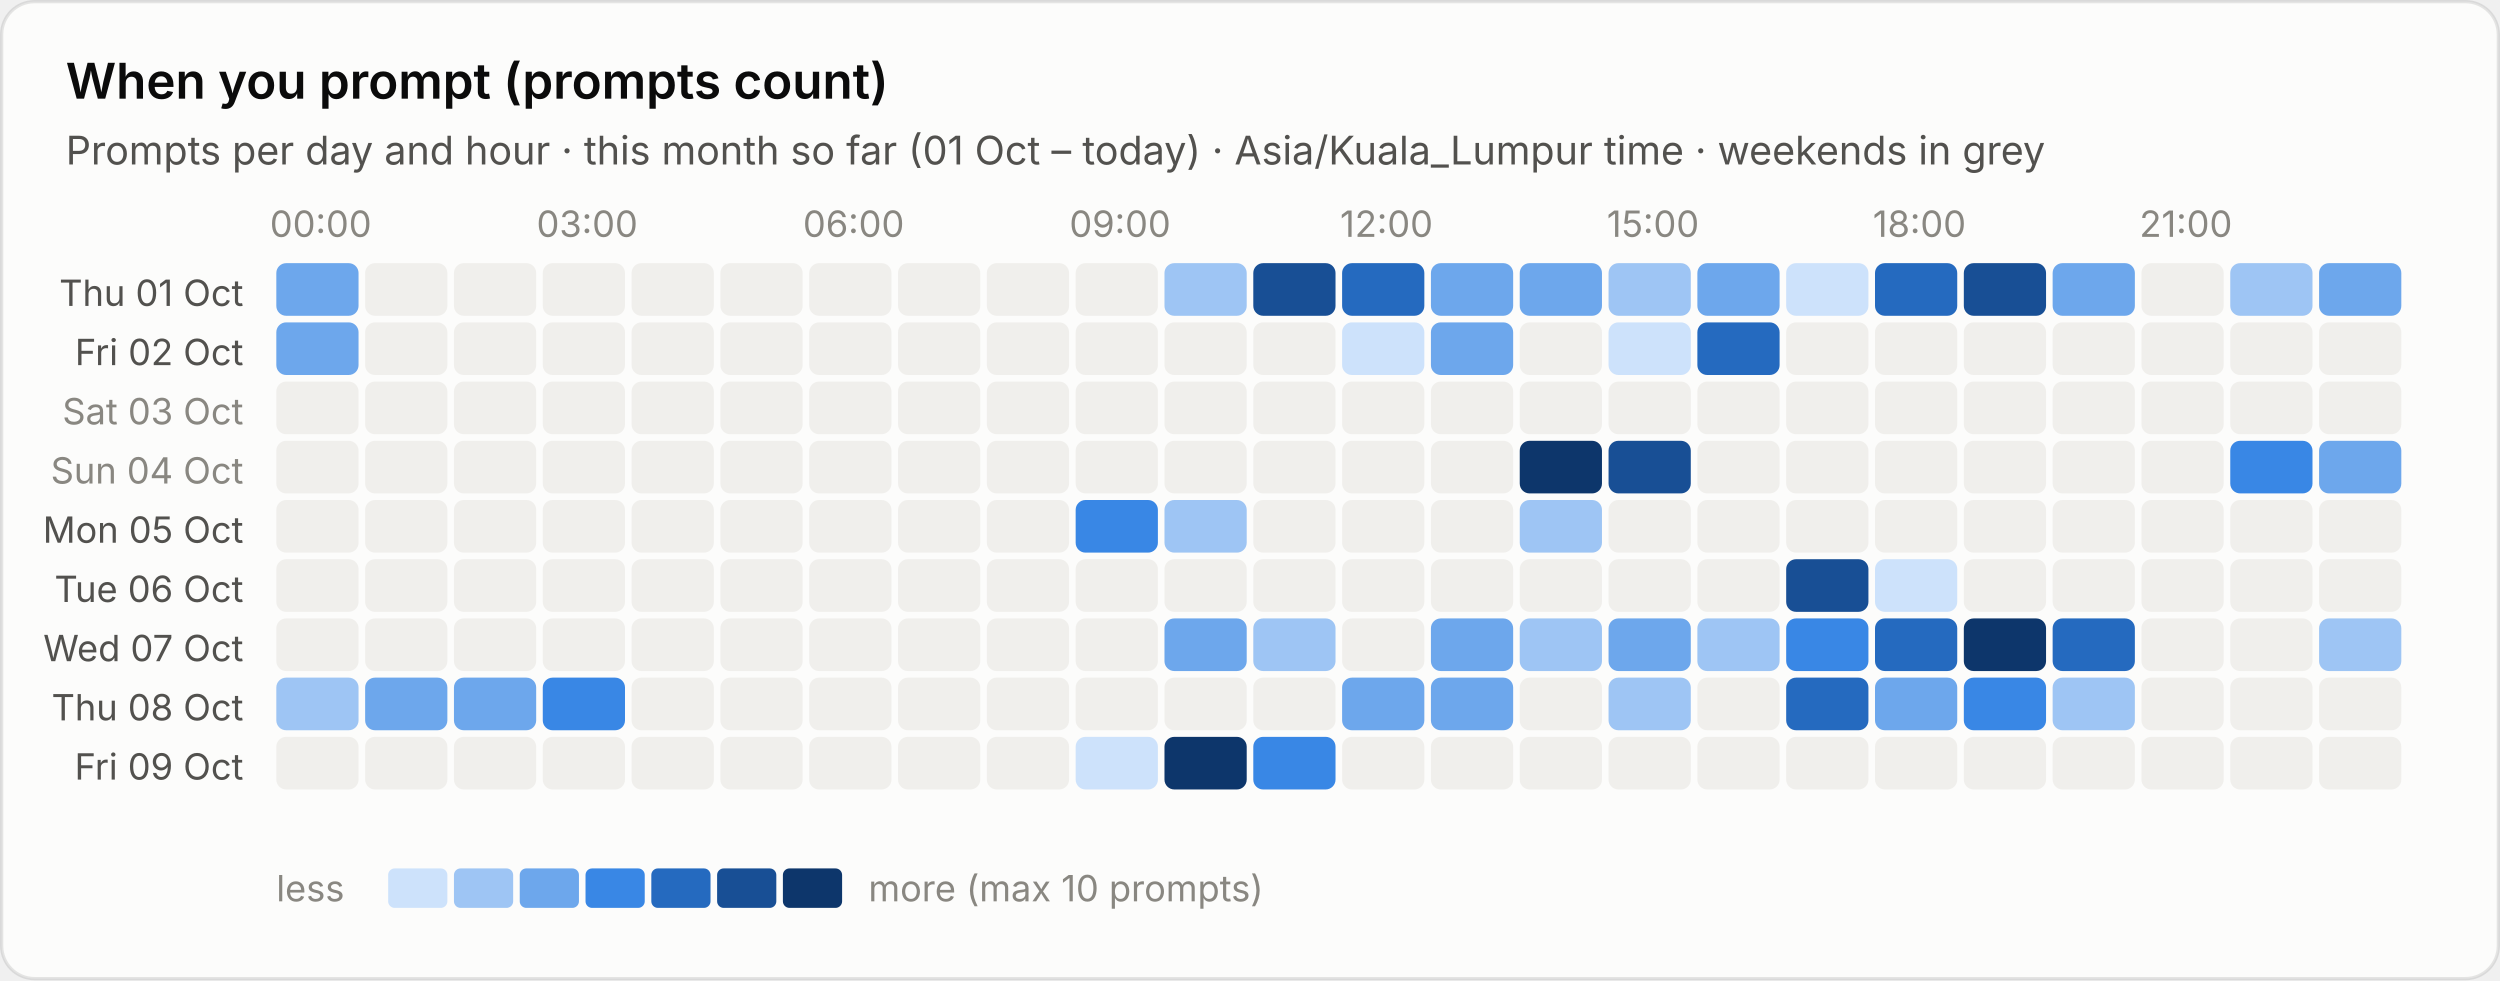
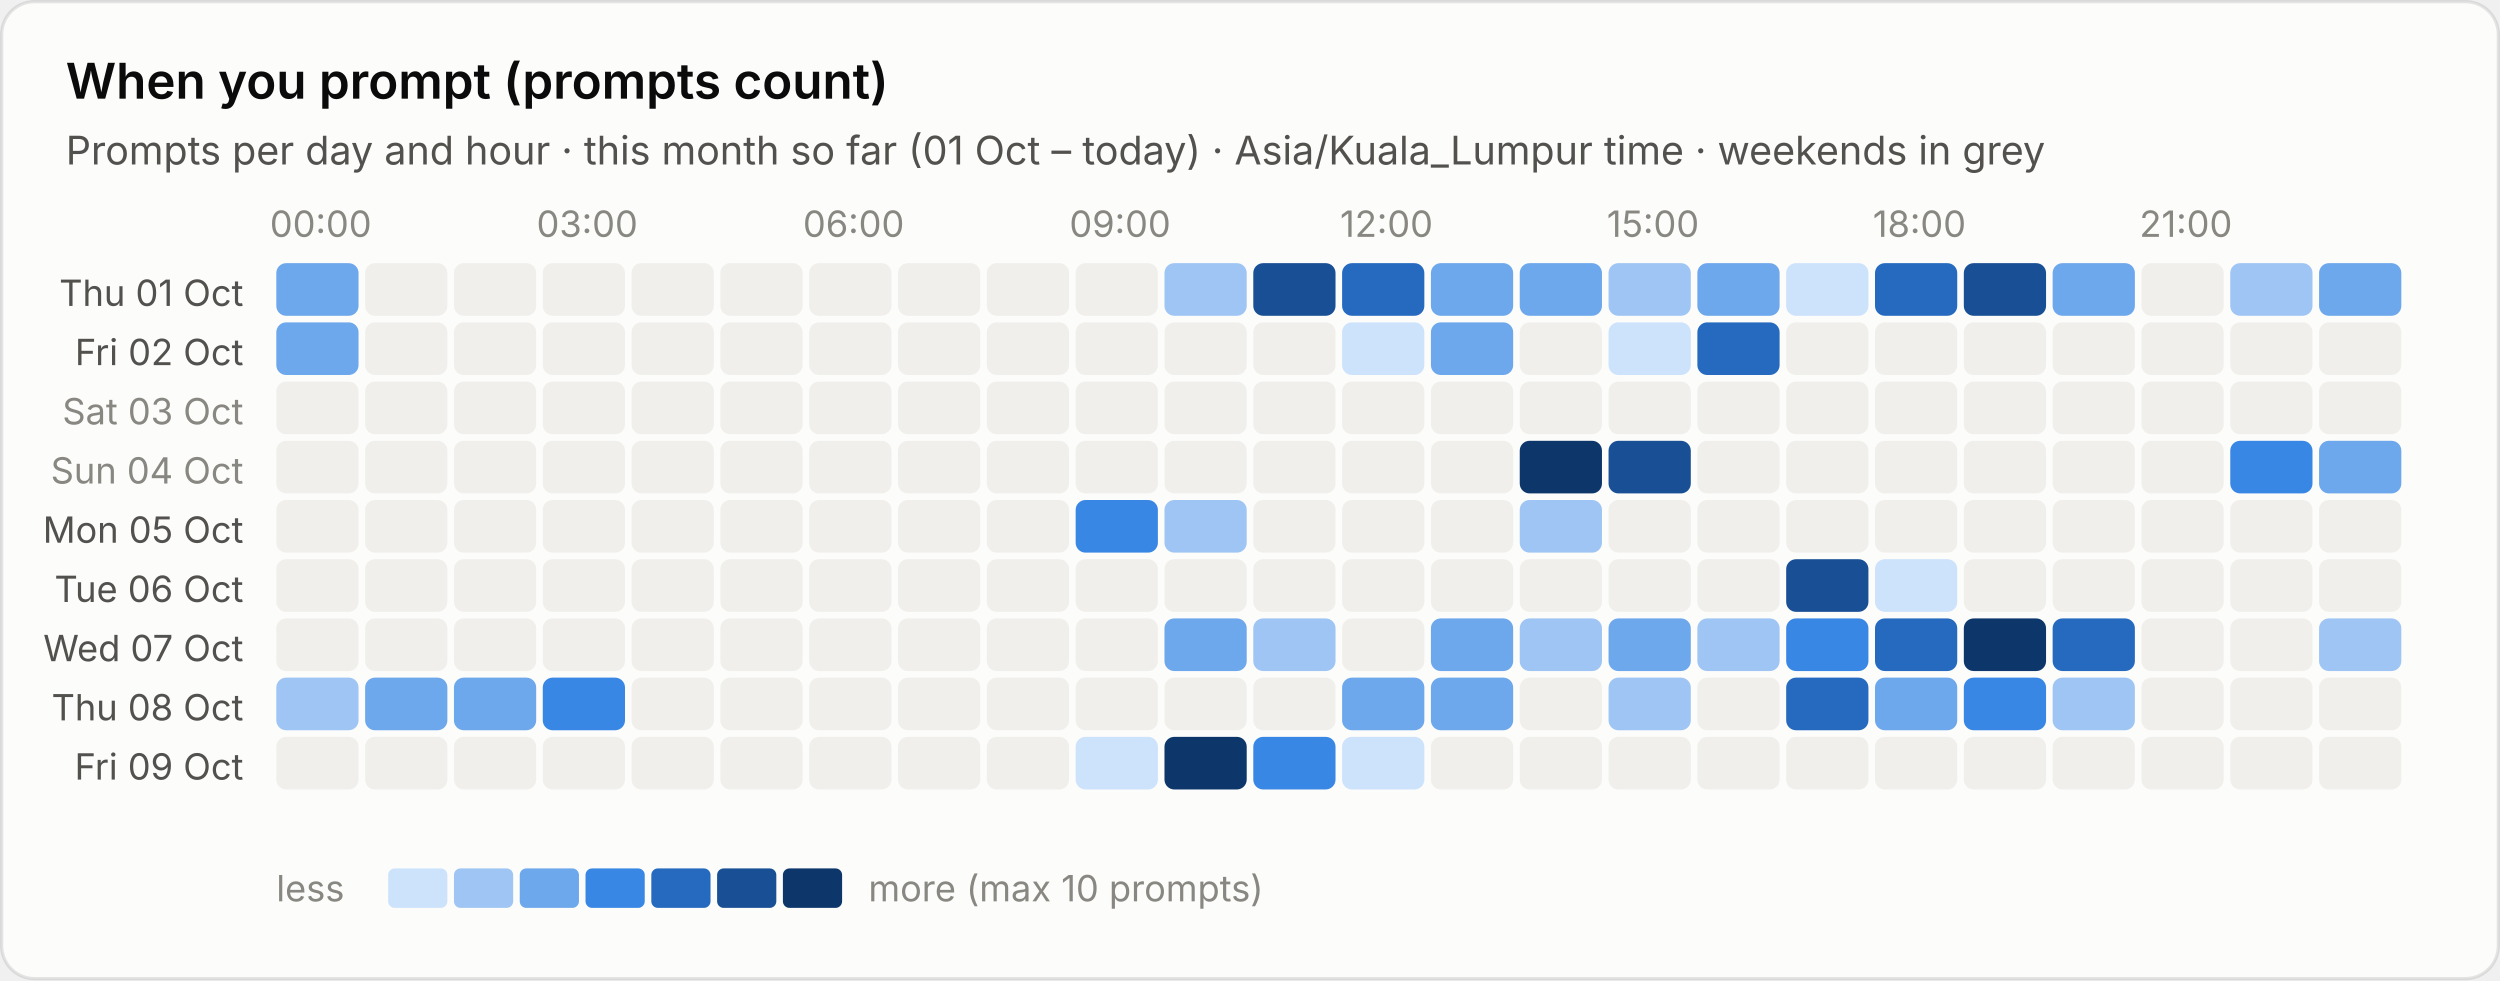
<svg xmlns="http://www.w3.org/2000/svg" viewBox="0 0 760 298" width="760" height="298" role="img" aria-label="When you prompt (prompts count)">
  <style>text{font-family:system-ui,-apple-system,"Segoe UI",sans-serif;font-variant-numeric:tabular-nums}.bg{fill:#fcfcfb;stroke:rgba(11,11,11,.10)}.tp{fill:#0b0b0b}.ts{fill:#52514e}.tm{fill:#898781}.grid{stroke:#e1e0d9;stroke-width:1}.base{stroke:#c3c2b7;stroke-width:1}.so{fill:#b5b3ad}.lo{stroke:#b5b3ad}.qe{fill:#f0efec}.ring{stroke:#fcfcfb}.area{fill-opacity:.1}.s0{fill:#2a78d6}.l0{stroke:#2a78d6}.s1{fill:#eb6834}.l1{stroke:#eb6834}.s2{fill:#1baf7a}.l2{stroke:#1baf7a}.s3{fill:#eda100}.l3{stroke:#eda100}.s4{fill:#e87ba4}.l4{stroke:#e87ba4}.s5{fill:#008300}.l5{stroke:#008300}.s6{fill:#4a3aa7}.l6{stroke:#4a3aa7}.s7{fill:#e34948}.l7{stroke:#e34948}.q0{fill:#cde2fb}.q1{fill:#9ec5f4}.q2{fill:#6da7ec}.q3{fill:#3987e5}.q4{fill:#256abf}.q5{fill:#184f95}.q6{fill:#0d366b}.r0{fill:#f8d4d4}.r1{fill:#ec8f8f}.r2{fill:#c42f2f}.a0{fill:#fbe3e3}.a1{fill:#f5b8b8}.a2{fill:#ec8f8f}.a3{fill:#d65252}.a4{fill:#a82525}.tq0{fill:#0b0b0b}.tq1{fill:#0b0b0b}.tq2{fill:#0b0b0b}.tq3{fill:#ffffff}.tq4{fill:#ffffff}.tq5{fill:#ffffff}.tq6{fill:#ffffff}.tr0{fill:#0b0b0b}.tr1{fill:#0b0b0b}.tr2{fill:#ffffff}.ta0{fill:#0b0b0b}.ta1{fill:#0b0b0b}.ta2{fill:#0b0b0b}.ta3{fill:#ffffff}.ta4{fill:#ffffff}.tw{fill:#ffffff}@media (prefers-color-scheme:dark){.bg{fill:#1a1a19;stroke:rgba(255,255,255,.10)}.tp{fill:#fff}.ts{fill:#c3c2b7}.tm{fill:#898781}.grid{stroke:#2c2c2a}.base{stroke:#383835}.so{fill:#5c5b57}.lo{stroke:#5c5b57}.qe{fill:#262624}.ring{stroke:#1a1a19}.s0{fill:#3987e5}.l0{stroke:#3987e5}.s1{fill:#d95926}.l1{stroke:#d95926}.s2{fill:#199e70}.l2{stroke:#199e70}.s3{fill:#c98500}.l3{stroke:#c98500}.s4{fill:#d55181}.l4{stroke:#d55181}.s5{fill:#008300}.l5{stroke:#008300}.s6{fill:#9085e9}.l6{stroke:#9085e9}.s7{fill:#e66767}.l7{stroke:#e66767}.q0{fill:#16263a}.q1{fill:#123a66}.q2{fill:#184f95}.q3{fill:#256abf}.q4{fill:#3987e5}.q5{fill:#6da7ec}.q6{fill:#b7d3f6}.r0{fill:#4a2023}.r1{fill:#8c2c2f}.r2{fill:#e25555}.a0{fill:#3a1a1c}.a1{fill:#5e2427}.a2{fill:#8c2c2f}.a3{fill:#c43c3f}.a4{fill:#f07070}.tq0{fill:#ffffff}.tq1{fill:#ffffff}.tq2{fill:#ffffff}.tq3{fill:#ffffff}.tq4{fill:#ffffff}.tq5{fill:#0b0b0b}.tq6{fill:#0b0b0b}.tr0{fill:#ffffff}.tr1{fill:#ffffff}.tr2{fill:#ffffff}.ta0{fill:#ffffff}.ta1{fill:#ffffff}.ta2{fill:#ffffff}.ta3{fill:#ffffff}.ta4{fill:#0b0b0b}.tw{fill:#ffffff}}</style>
  <rect class="bg" x=".5" y=".5" width="759" height="297" rx="10" />
  <text class="tp" x="20" y="30" font-size="15" font-weight="600">When you prompt (prompts count)</text>
  <text class="ts" x="20" y="50" font-size="12">Prompts per day and hour · this month so far (01 Oct – today) · Asia/Kuala_Lumpur time · weekends in grey</text>
  <text class="tm" x="97.5" y="72" font-size="11" text-anchor="middle">00:00</text>
  <text class="tm" x="178.5" y="72" font-size="11" text-anchor="middle">03:00</text>
  <text class="tm" x="259.5" y="72" font-size="11" text-anchor="middle">06:00</text>
  <text class="tm" x="340.5" y="72" font-size="11" text-anchor="middle">09:00</text>
  <text class="tm" x="421.5" y="72" font-size="11" text-anchor="middle">12:00</text>
  <text class="tm" x="502.5" y="72" font-size="11" text-anchor="middle">15:00</text>
  <text class="tm" x="583.5" y="72" font-size="11" text-anchor="middle">18:00</text>
  <text class="tm" x="664.5" y="72" font-size="11" text-anchor="middle">21:00</text>
  <text class="ts" x="74" y="93.0" font-size="11" text-anchor="end">Thu 01 Oct</text>
  <rect class="q2" x="84.0" y="80.0" width="25" height="16" rx="3" />
  <rect class="qe" x="111.0" y="80.0" width="25" height="16" rx="3" />
  <rect class="qe" x="138.0" y="80.0" width="25" height="16" rx="3" />
  <rect class="qe" x="165.0" y="80.0" width="25" height="16" rx="3" />
  <rect class="qe" x="192.0" y="80.0" width="25" height="16" rx="3" />
  <rect class="qe" x="219.0" y="80.0" width="25" height="16" rx="3" />
  <rect class="qe" x="246.0" y="80.0" width="25" height="16" rx="3" />
  <rect class="qe" x="273.0" y="80.0" width="25" height="16" rx="3" />
  <rect class="qe" x="300.0" y="80.0" width="25" height="16" rx="3" />
  <rect class="qe" x="327.0" y="80.0" width="25" height="16" rx="3" />
  <rect class="q1" x="354.0" y="80.0" width="25" height="16" rx="3" />
  <rect class="q5" x="381.0" y="80.0" width="25" height="16" rx="3" />
  <rect class="q4" x="408.0" y="80.0" width="25" height="16" rx="3" />
  <rect class="q2" x="435.0" y="80.0" width="25" height="16" rx="3" />
  <rect class="q2" x="462.0" y="80.0" width="25" height="16" rx="3" />
  <rect class="q1" x="489.0" y="80.0" width="25" height="16" rx="3" />
  <rect class="q2" x="516.0" y="80.0" width="25" height="16" rx="3" />
  <rect class="q0" x="543.0" y="80.0" width="25" height="16" rx="3" />
  <rect class="q4" x="570.0" y="80.0" width="25" height="16" rx="3" />
  <rect class="q5" x="597.0" y="80.0" width="25" height="16" rx="3" />
  <rect class="q2" x="624.0" y="80.0" width="25" height="16" rx="3" />
  <rect class="qe" x="651.0" y="80.0" width="25" height="16" rx="3" />
  <rect class="q1" x="678.0" y="80.0" width="25" height="16" rx="3" />
  <rect class="q2" x="705.0" y="80.0" width="25" height="16" rx="3" />
  <text class="ts" x="74" y="111.0" font-size="11" text-anchor="end">Fri 02 Oct</text>
  <rect class="q2" x="84.0" y="98.0" width="25" height="16" rx="3" />
  <rect class="qe" x="111.0" y="98.0" width="25" height="16" rx="3" />
  <rect class="qe" x="138.0" y="98.0" width="25" height="16" rx="3" />
  <rect class="qe" x="165.0" y="98.0" width="25" height="16" rx="3" />
  <rect class="qe" x="192.0" y="98.0" width="25" height="16" rx="3" />
  <rect class="qe" x="219.0" y="98.0" width="25" height="16" rx="3" />
  <rect class="qe" x="246.0" y="98.0" width="25" height="16" rx="3" />
  <rect class="qe" x="273.0" y="98.0" width="25" height="16" rx="3" />
  <rect class="qe" x="300.0" y="98.0" width="25" height="16" rx="3" />
  <rect class="qe" x="327.0" y="98.0" width="25" height="16" rx="3" />
  <rect class="qe" x="354.0" y="98.0" width="25" height="16" rx="3" />
  <rect class="qe" x="381.0" y="98.0" width="25" height="16" rx="3" />
  <rect class="q0" x="408.0" y="98.0" width="25" height="16" rx="3" />
  <rect class="q2" x="435.0" y="98.0" width="25" height="16" rx="3" />
  <rect class="qe" x="462.0" y="98.0" width="25" height="16" rx="3" />
  <rect class="q0" x="489.0" y="98.0" width="25" height="16" rx="3" />
  <rect class="q4" x="516.0" y="98.0" width="25" height="16" rx="3" />
  <rect class="qe" x="543.0" y="98.0" width="25" height="16" rx="3" />
  <rect class="qe" x="570.0" y="98.0" width="25" height="16" rx="3" />
  <rect class="qe" x="597.0" y="98.0" width="25" height="16" rx="3" />
  <rect class="qe" x="624.0" y="98.0" width="25" height="16" rx="3" />
  <rect class="qe" x="651.0" y="98.0" width="25" height="16" rx="3" />
  <rect class="qe" x="678.0" y="98.0" width="25" height="16" rx="3" />
  <rect class="qe" x="705.0" y="98.0" width="25" height="16" rx="3" />
  <text class="tm" x="74" y="129.0" font-size="11" text-anchor="end">Sat 03 Oct</text>
  <rect class="qe" x="84.0" y="116.0" width="25" height="16" rx="3" />
  <rect class="qe" x="111.0" y="116.0" width="25" height="16" rx="3" />
  <rect class="qe" x="138.0" y="116.0" width="25" height="16" rx="3" />
  <rect class="qe" x="165.0" y="116.0" width="25" height="16" rx="3" />
  <rect class="qe" x="192.0" y="116.0" width="25" height="16" rx="3" />
  <rect class="qe" x="219.0" y="116.0" width="25" height="16" rx="3" />
  <rect class="qe" x="246.0" y="116.0" width="25" height="16" rx="3" />
  <rect class="qe" x="273.0" y="116.0" width="25" height="16" rx="3" />
  <rect class="qe" x="300.0" y="116.0" width="25" height="16" rx="3" />
  <rect class="qe" x="327.0" y="116.0" width="25" height="16" rx="3" />
  <rect class="qe" x="354.0" y="116.0" width="25" height="16" rx="3" />
  <rect class="qe" x="381.0" y="116.0" width="25" height="16" rx="3" />
  <rect class="qe" x="408.0" y="116.0" width="25" height="16" rx="3" />
  <rect class="qe" x="435.0" y="116.0" width="25" height="16" rx="3" />
  <rect class="qe" x="462.0" y="116.0" width="25" height="16" rx="3" />
  <rect class="qe" x="489.0" y="116.0" width="25" height="16" rx="3" />
  <rect class="qe" x="516.0" y="116.0" width="25" height="16" rx="3" />
  <rect class="qe" x="543.0" y="116.0" width="25" height="16" rx="3" />
  <rect class="qe" x="570.0" y="116.0" width="25" height="16" rx="3" />
  <rect class="qe" x="597.0" y="116.0" width="25" height="16" rx="3" />
  <rect class="qe" x="624.0" y="116.0" width="25" height="16" rx="3" />
  <rect class="qe" x="651.0" y="116.0" width="25" height="16" rx="3" />
  <rect class="qe" x="678.0" y="116.0" width="25" height="16" rx="3" />
  <rect class="qe" x="705.0" y="116.0" width="25" height="16" rx="3" />
  <text class="tm" x="74" y="147.0" font-size="11" text-anchor="end">Sun 04 Oct</text>
  <rect class="qe" x="84.0" y="134.0" width="25" height="16" rx="3" />
  <rect class="qe" x="111.0" y="134.0" width="25" height="16" rx="3" />
  <rect class="qe" x="138.0" y="134.0" width="25" height="16" rx="3" />
  <rect class="qe" x="165.0" y="134.0" width="25" height="16" rx="3" />
  <rect class="qe" x="192.0" y="134.0" width="25" height="16" rx="3" />
  <rect class="qe" x="219.0" y="134.0" width="25" height="16" rx="3" />
  <rect class="qe" x="246.0" y="134.0" width="25" height="16" rx="3" />
  <rect class="qe" x="273.0" y="134.0" width="25" height="16" rx="3" />
  <rect class="qe" x="300.0" y="134.0" width="25" height="16" rx="3" />
  <rect class="qe" x="327.0" y="134.0" width="25" height="16" rx="3" />
  <rect class="qe" x="354.0" y="134.0" width="25" height="16" rx="3" />
  <rect class="qe" x="381.0" y="134.0" width="25" height="16" rx="3" />
  <rect class="qe" x="408.0" y="134.0" width="25" height="16" rx="3" />
  <rect class="qe" x="435.0" y="134.0" width="25" height="16" rx="3" />
  <rect class="q6" x="462.0" y="134.0" width="25" height="16" rx="3" />
  <rect class="q5" x="489.0" y="134.0" width="25" height="16" rx="3" />
  <rect class="qe" x="516.0" y="134.0" width="25" height="16" rx="3" />
  <rect class="qe" x="543.0" y="134.0" width="25" height="16" rx="3" />
  <rect class="qe" x="570.0" y="134.0" width="25" height="16" rx="3" />
  <rect class="qe" x="597.0" y="134.0" width="25" height="16" rx="3" />
  <rect class="qe" x="624.0" y="134.0" width="25" height="16" rx="3" />
  <rect class="qe" x="651.0" y="134.0" width="25" height="16" rx="3" />
  <rect class="q3" x="678.0" y="134.0" width="25" height="16" rx="3" />
  <rect class="q2" x="705.0" y="134.0" width="25" height="16" rx="3" />
  <text class="ts" x="74" y="165.0" font-size="11" text-anchor="end">Mon 05 Oct</text>
  <rect class="qe" x="84.0" y="152.0" width="25" height="16" rx="3" />
  <rect class="qe" x="111.0" y="152.0" width="25" height="16" rx="3" />
  <rect class="qe" x="138.0" y="152.0" width="25" height="16" rx="3" />
  <rect class="qe" x="165.0" y="152.0" width="25" height="16" rx="3" />
  <rect class="qe" x="192.0" y="152.0" width="25" height="16" rx="3" />
  <rect class="qe" x="219.0" y="152.0" width="25" height="16" rx="3" />
  <rect class="qe" x="246.0" y="152.0" width="25" height="16" rx="3" />
  <rect class="qe" x="273.0" y="152.0" width="25" height="16" rx="3" />
  <rect class="qe" x="300.0" y="152.0" width="25" height="16" rx="3" />
  <rect class="q3" x="327.0" y="152.0" width="25" height="16" rx="3" />
  <rect class="q1" x="354.0" y="152.0" width="25" height="16" rx="3" />
  <rect class="qe" x="381.0" y="152.0" width="25" height="16" rx="3" />
  <rect class="qe" x="408.0" y="152.0" width="25" height="16" rx="3" />
  <rect class="qe" x="435.0" y="152.0" width="25" height="16" rx="3" />
  <rect class="q1" x="462.0" y="152.0" width="25" height="16" rx="3" />
  <rect class="qe" x="489.0" y="152.0" width="25" height="16" rx="3" />
  <rect class="qe" x="516.0" y="152.0" width="25" height="16" rx="3" />
  <rect class="qe" x="543.0" y="152.0" width="25" height="16" rx="3" />
  <rect class="qe" x="570.0" y="152.0" width="25" height="16" rx="3" />
  <rect class="qe" x="597.0" y="152.0" width="25" height="16" rx="3" />
  <rect class="qe" x="624.0" y="152.0" width="25" height="16" rx="3" />
  <rect class="qe" x="651.0" y="152.0" width="25" height="16" rx="3" />
  <rect class="qe" x="678.0" y="152.0" width="25" height="16" rx="3" />
  <rect class="qe" x="705.0" y="152.0" width="25" height="16" rx="3" />
  <text class="ts" x="74" y="183.0" font-size="11" text-anchor="end">Tue 06 Oct</text>
  <rect class="qe" x="84.0" y="170.0" width="25" height="16" rx="3" />
  <rect class="qe" x="111.0" y="170.0" width="25" height="16" rx="3" />
  <rect class="qe" x="138.0" y="170.0" width="25" height="16" rx="3" />
  <rect class="qe" x="165.0" y="170.0" width="25" height="16" rx="3" />
  <rect class="qe" x="192.0" y="170.0" width="25" height="16" rx="3" />
  <rect class="qe" x="219.0" y="170.0" width="25" height="16" rx="3" />
  <rect class="qe" x="246.0" y="170.0" width="25" height="16" rx="3" />
  <rect class="qe" x="273.0" y="170.0" width="25" height="16" rx="3" />
  <rect class="qe" x="300.0" y="170.0" width="25" height="16" rx="3" />
  <rect class="qe" x="327.0" y="170.0" width="25" height="16" rx="3" />
  <rect class="qe" x="354.0" y="170.0" width="25" height="16" rx="3" />
  <rect class="qe" x="381.0" y="170.0" width="25" height="16" rx="3" />
  <rect class="qe" x="408.0" y="170.0" width="25" height="16" rx="3" />
  <rect class="qe" x="435.0" y="170.0" width="25" height="16" rx="3" />
  <rect class="qe" x="462.0" y="170.0" width="25" height="16" rx="3" />
  <rect class="qe" x="489.0" y="170.0" width="25" height="16" rx="3" />
  <rect class="qe" x="516.0" y="170.0" width="25" height="16" rx="3" />
  <rect class="q5" x="543.0" y="170.0" width="25" height="16" rx="3" />
  <rect class="q0" x="570.0" y="170.0" width="25" height="16" rx="3" />
  <rect class="qe" x="597.0" y="170.0" width="25" height="16" rx="3" />
  <rect class="qe" x="624.0" y="170.0" width="25" height="16" rx="3" />
  <rect class="qe" x="651.0" y="170.0" width="25" height="16" rx="3" />
  <rect class="qe" x="678.0" y="170.0" width="25" height="16" rx="3" />
  <rect class="qe" x="705.0" y="170.0" width="25" height="16" rx="3" />
  <text class="ts" x="74" y="201.0" font-size="11" text-anchor="end">Wed 07 Oct</text>
  <rect class="qe" x="84.0" y="188.0" width="25" height="16" rx="3" />
  <rect class="qe" x="111.0" y="188.0" width="25" height="16" rx="3" />
  <rect class="qe" x="138.0" y="188.0" width="25" height="16" rx="3" />
  <rect class="qe" x="165.0" y="188.0" width="25" height="16" rx="3" />
  <rect class="qe" x="192.0" y="188.0" width="25" height="16" rx="3" />
  <rect class="qe" x="219.0" y="188.0" width="25" height="16" rx="3" />
  <rect class="qe" x="246.0" y="188.0" width="25" height="16" rx="3" />
  <rect class="qe" x="273.0" y="188.0" width="25" height="16" rx="3" />
  <rect class="qe" x="300.0" y="188.0" width="25" height="16" rx="3" />
  <rect class="qe" x="327.0" y="188.0" width="25" height="16" rx="3" />
  <rect class="q2" x="354.0" y="188.0" width="25" height="16" rx="3" />
  <rect class="q1" x="381.0" y="188.0" width="25" height="16" rx="3" />
  <rect class="qe" x="408.0" y="188.0" width="25" height="16" rx="3" />
  <rect class="q2" x="435.0" y="188.0" width="25" height="16" rx="3" />
  <rect class="q1" x="462.0" y="188.0" width="25" height="16" rx="3" />
  <rect class="q2" x="489.0" y="188.0" width="25" height="16" rx="3" />
  <rect class="q1" x="516.0" y="188.0" width="25" height="16" rx="3" />
  <rect class="q3" x="543.0" y="188.0" width="25" height="16" rx="3" />
  <rect class="q4" x="570.0" y="188.0" width="25" height="16" rx="3" />
  <rect class="q6" x="597.0" y="188.0" width="25" height="16" rx="3" />
  <rect class="q4" x="624.0" y="188.0" width="25" height="16" rx="3" />
  <rect class="qe" x="651.0" y="188.0" width="25" height="16" rx="3" />
  <rect class="qe" x="678.0" y="188.0" width="25" height="16" rx="3" />
  <rect class="q1" x="705.0" y="188.0" width="25" height="16" rx="3" />
  <text class="ts" x="74" y="219.0" font-size="11" text-anchor="end">Thu 08 Oct</text>
  <rect class="q1" x="84.0" y="206.0" width="25" height="16" rx="3" />
  <rect class="q2" x="111.0" y="206.0" width="25" height="16" rx="3" />
  <rect class="q2" x="138.0" y="206.0" width="25" height="16" rx="3" />
  <rect class="q3" x="165.0" y="206.0" width="25" height="16" rx="3" />
  <rect class="qe" x="192.0" y="206.0" width="25" height="16" rx="3" />
  <rect class="qe" x="219.0" y="206.0" width="25" height="16" rx="3" />
  <rect class="qe" x="246.0" y="206.0" width="25" height="16" rx="3" />
  <rect class="qe" x="273.0" y="206.0" width="25" height="16" rx="3" />
  <rect class="qe" x="300.0" y="206.0" width="25" height="16" rx="3" />
  <rect class="qe" x="327.0" y="206.0" width="25" height="16" rx="3" />
  <rect class="qe" x="354.0" y="206.0" width="25" height="16" rx="3" />
  <rect class="qe" x="381.0" y="206.0" width="25" height="16" rx="3" />
  <rect class="q2" x="408.0" y="206.0" width="25" height="16" rx="3" />
  <rect class="q2" x="435.0" y="206.0" width="25" height="16" rx="3" />
  <rect class="qe" x="462.0" y="206.0" width="25" height="16" rx="3" />
  <rect class="q1" x="489.0" y="206.0" width="25" height="16" rx="3" />
  <rect class="qe" x="516.0" y="206.0" width="25" height="16" rx="3" />
  <rect class="q4" x="543.0" y="206.0" width="25" height="16" rx="3" />
  <rect class="q2" x="570.0" y="206.0" width="25" height="16" rx="3" />
  <rect class="q3" x="597.0" y="206.0" width="25" height="16" rx="3" />
  <rect class="q1" x="624.0" y="206.0" width="25" height="16" rx="3" />
  <rect class="qe" x="651.0" y="206.0" width="25" height="16" rx="3" />
  <rect class="qe" x="678.0" y="206.0" width="25" height="16" rx="3" />
  <rect class="qe" x="705.0" y="206.0" width="25" height="16" rx="3" />
  <text class="ts" x="74" y="237.0" font-size="11" text-anchor="end">Fri 09 Oct</text>
  <rect class="qe" x="84.0" y="224.0" width="25" height="16" rx="3" />
  <rect class="qe" x="111.0" y="224.0" width="25" height="16" rx="3" />
  <rect class="qe" x="138.0" y="224.0" width="25" height="16" rx="3" />
  <rect class="qe" x="165.0" y="224.0" width="25" height="16" rx="3" />
  <rect class="qe" x="192.0" y="224.0" width="25" height="16" rx="3" />
  <rect class="qe" x="219.0" y="224.0" width="25" height="16" rx="3" />
  <rect class="qe" x="246.0" y="224.0" width="25" height="16" rx="3" />
  <rect class="qe" x="273.0" y="224.0" width="25" height="16" rx="3" />
  <rect class="qe" x="300.0" y="224.0" width="25" height="16" rx="3" />
  <rect class="q0" x="327.0" y="224.0" width="25" height="16" rx="3" />
  <rect class="q6" x="354.0" y="224.0" width="25" height="16" rx="3" />
  <rect class="q3" x="381.0" y="224.0" width="25" height="16" rx="3" />
-   <rect class="qe" x="408.0" y="224.0" width="25" height="16" rx="3" />
+   <rect class="q0" x="408.0" y="224.0" width="25" height="16" rx="3" />
  <rect class="qe" x="435.0" y="224.0" width="25" height="16" rx="3" />
  <rect class="qe" x="462.0" y="224.0" width="25" height="16" rx="3" />
  <rect class="qe" x="489.0" y="224.0" width="25" height="16" rx="3" />
  <rect class="qe" x="516.0" y="224.0" width="25" height="16" rx="3" />
  <rect class="qe" x="543.0" y="224.0" width="25" height="16" rx="3" />
  <rect class="qe" x="570.0" y="224.0" width="25" height="16" rx="3" />
  <rect class="qe" x="597.0" y="224.0" width="25" height="16" rx="3" />
  <rect class="qe" x="624.0" y="224.0" width="25" height="16" rx="3" />
  <rect class="qe" x="651.0" y="224.0" width="25" height="16" rx="3" />
  <rect class="qe" x="678.0" y="224.0" width="25" height="16" rx="3" />
  <rect class="qe" x="705.0" y="224.0" width="25" height="16" rx="3" />
  <text class="tm" x="84" y="274" font-size="11">less</text>
  <rect class="q0" x="118" y="264" width="18" height="12" rx="2" />
  <rect class="q1" x="138" y="264" width="18" height="12" rx="2" />
  <rect class="q2" x="158" y="264" width="18" height="12" rx="2" />
  <rect class="q3" x="178" y="264" width="18" height="12" rx="2" />
  <rect class="q4" x="198" y="264" width="18" height="12" rx="2" />
  <rect class="q5" x="218" y="264" width="18" height="12" rx="2" />
  <rect class="q6" x="238" y="264" width="18" height="12" rx="2" />
  <text class="tm" x="264" y="274" font-size="11">more (max 10 prompts)</text>
</svg>
